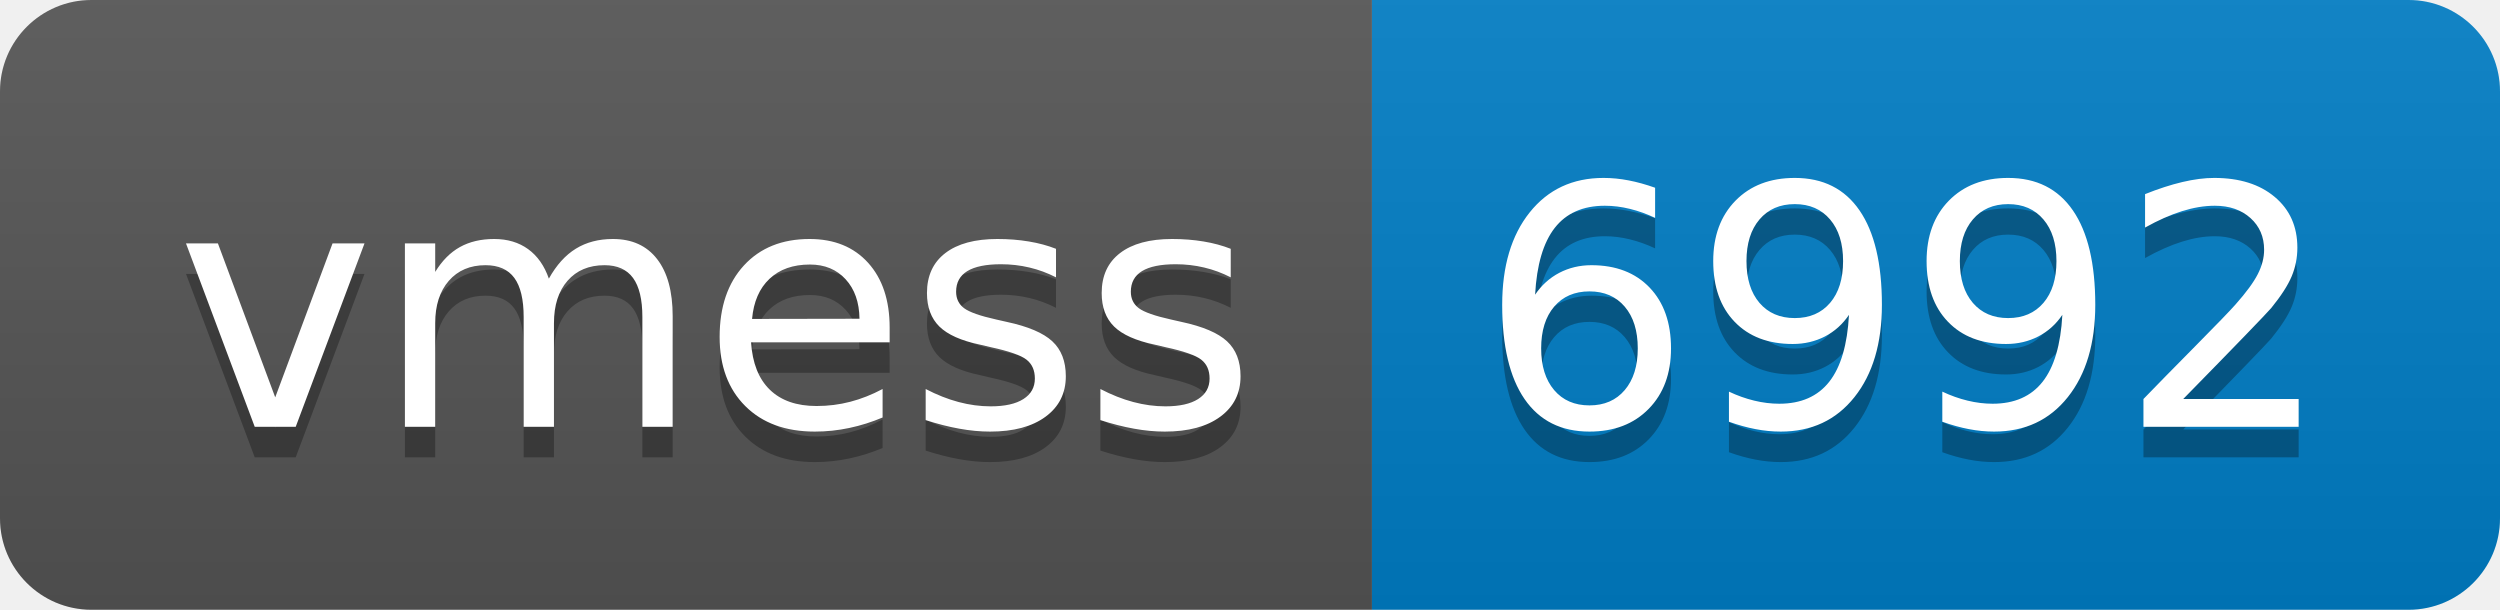
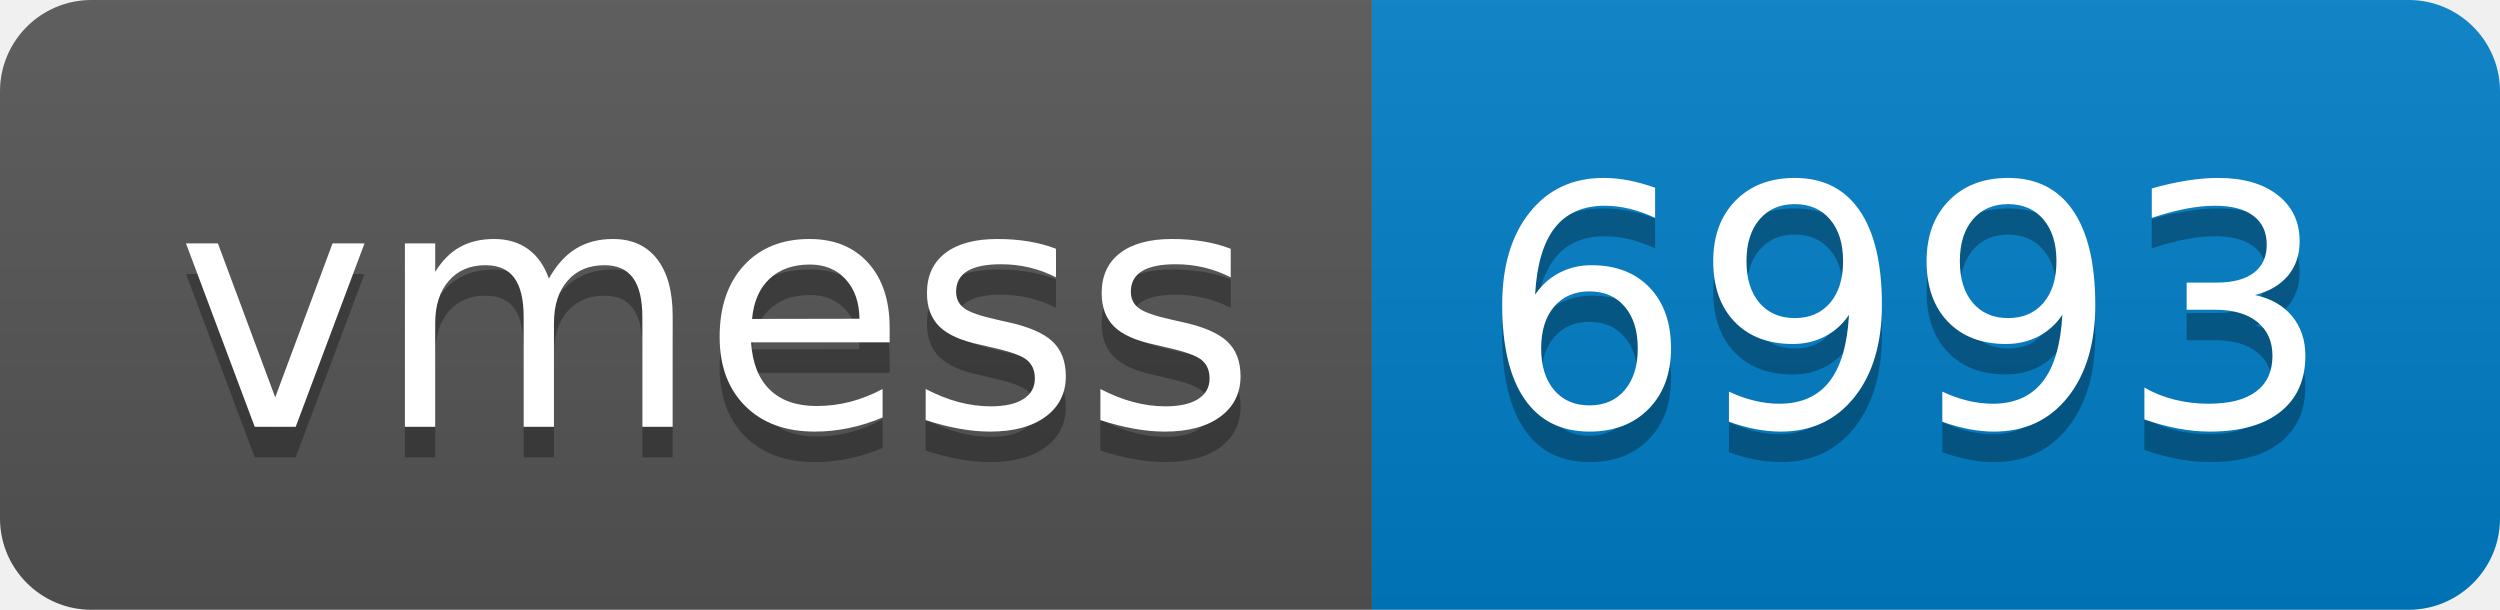
- <svg xmlns="http://www.w3.org/2000/svg" width="82" height="20" role="img" aria-label="vmess: 6992">
+ <svg xmlns="http://www.w3.org/2000/svg" width="82" height="20" role="img" aria-label="vmess: 6993">
  <linearGradient id="s" x2="0" y2="100%">
    <stop offset="0" stop-color="#bbb" stop-opacity=".1" />
    <stop offset="1" stop-opacity=".1" />
  </linearGradient>
  <clipPath id="r">
    <rect width="82" height="20" rx="3" fill="#fff" />
  </clipPath>
  <g clip-path="url(#r)">
    <rect width="45" height="20" fill="#555" />
    <rect x="45" width="37" height="20" fill="#007ec6" />
    <rect width="82" height="20" fill="url(#s)" />
  </g>
  <g fill="#fff" text-anchor="middle" font-family="Verdana,Geneva,DejaVu Sans,sans-serif" text-rendering="geometricPrecision" font-size="110">
    <text aria-hidden="true" x="235" y="150" fill="#010101" fill-opacity=".3" transform="scale(.1)" textLength="350">vmess</text>
    <text x="235" y="140" transform="scale(.1)" fill="#fff" textLength="350">vmess</text>
-     <text aria-hidden="true" x="625" y="150" fill="#010101" fill-opacity=".3" transform="scale(.1)" textLength="270">6992</text>
-     <text x="625" y="140" transform="scale(.1)" fill="#fff" textLength="270">6992</text>
+     <text aria-hidden="true" x="625" y="150" fill="#010101" fill-opacity=".3" transform="scale(.1)" textLength="270">6993</text>
+     <text x="625" y="140" transform="scale(.1)" fill="#fff" textLength="270">6993</text>
  </g>
</svg>
